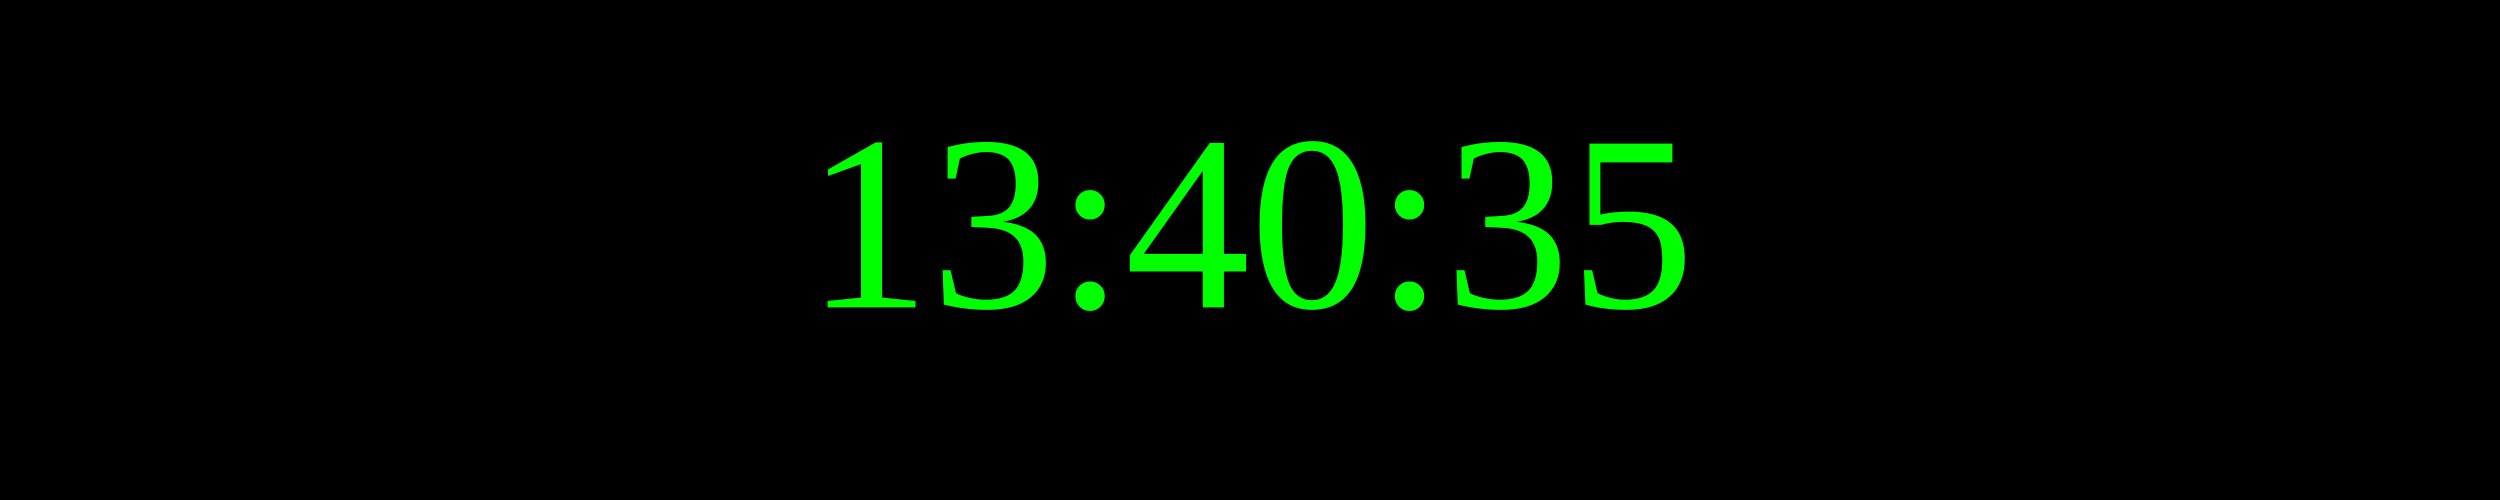
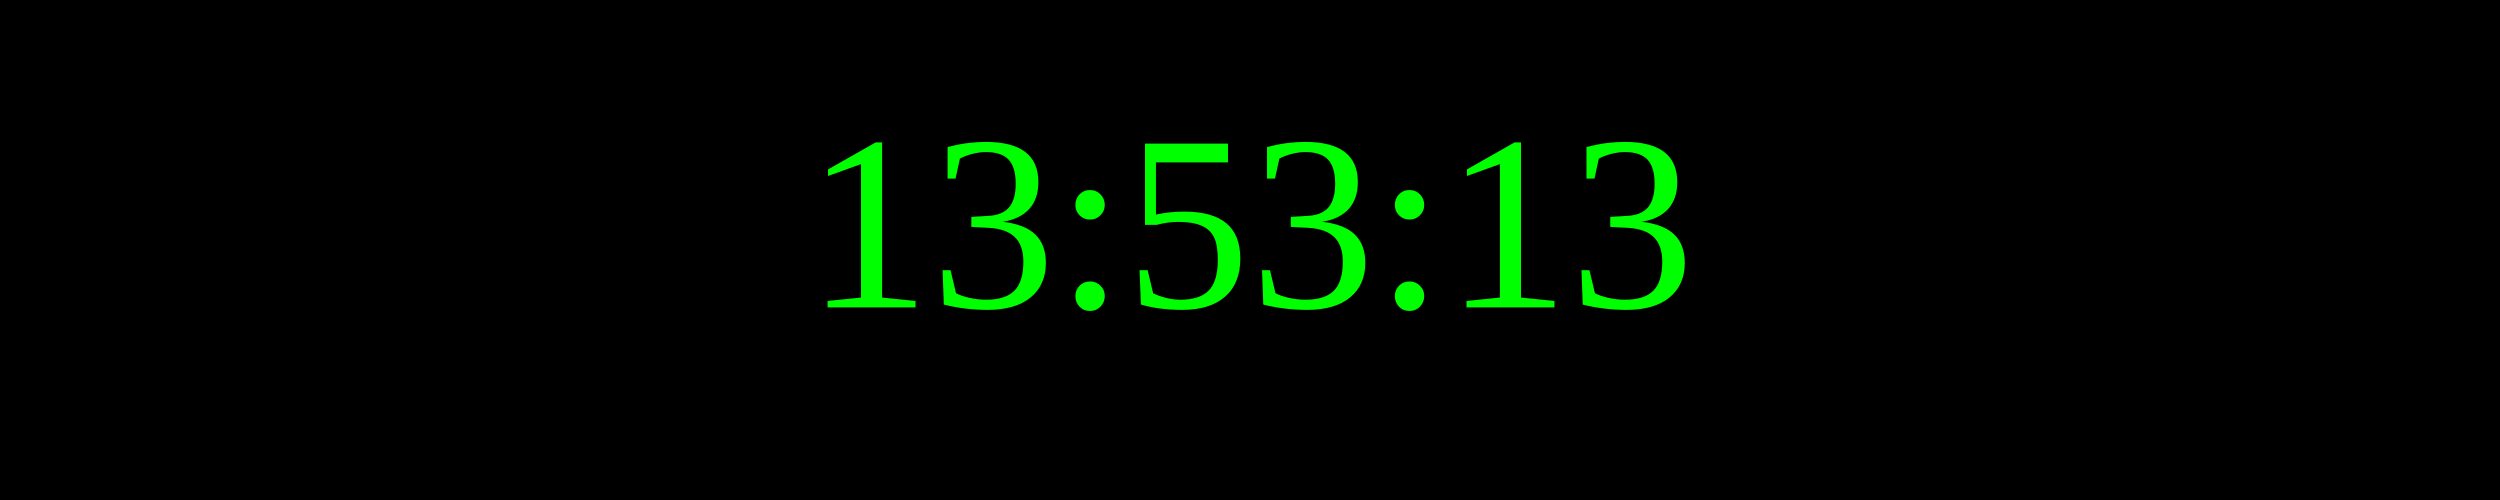
<svg xmlns="http://www.w3.org/2000/svg" width="250" height="50">
  <rect width="100%" height="100%" fill="black" />
  <text x="50%" y="50%" font-size="25" fill="lime" text-anchor="middle" dominant-baseline="middle">
- 13:40:35
+ 13:53:13
</text>
</svg>
